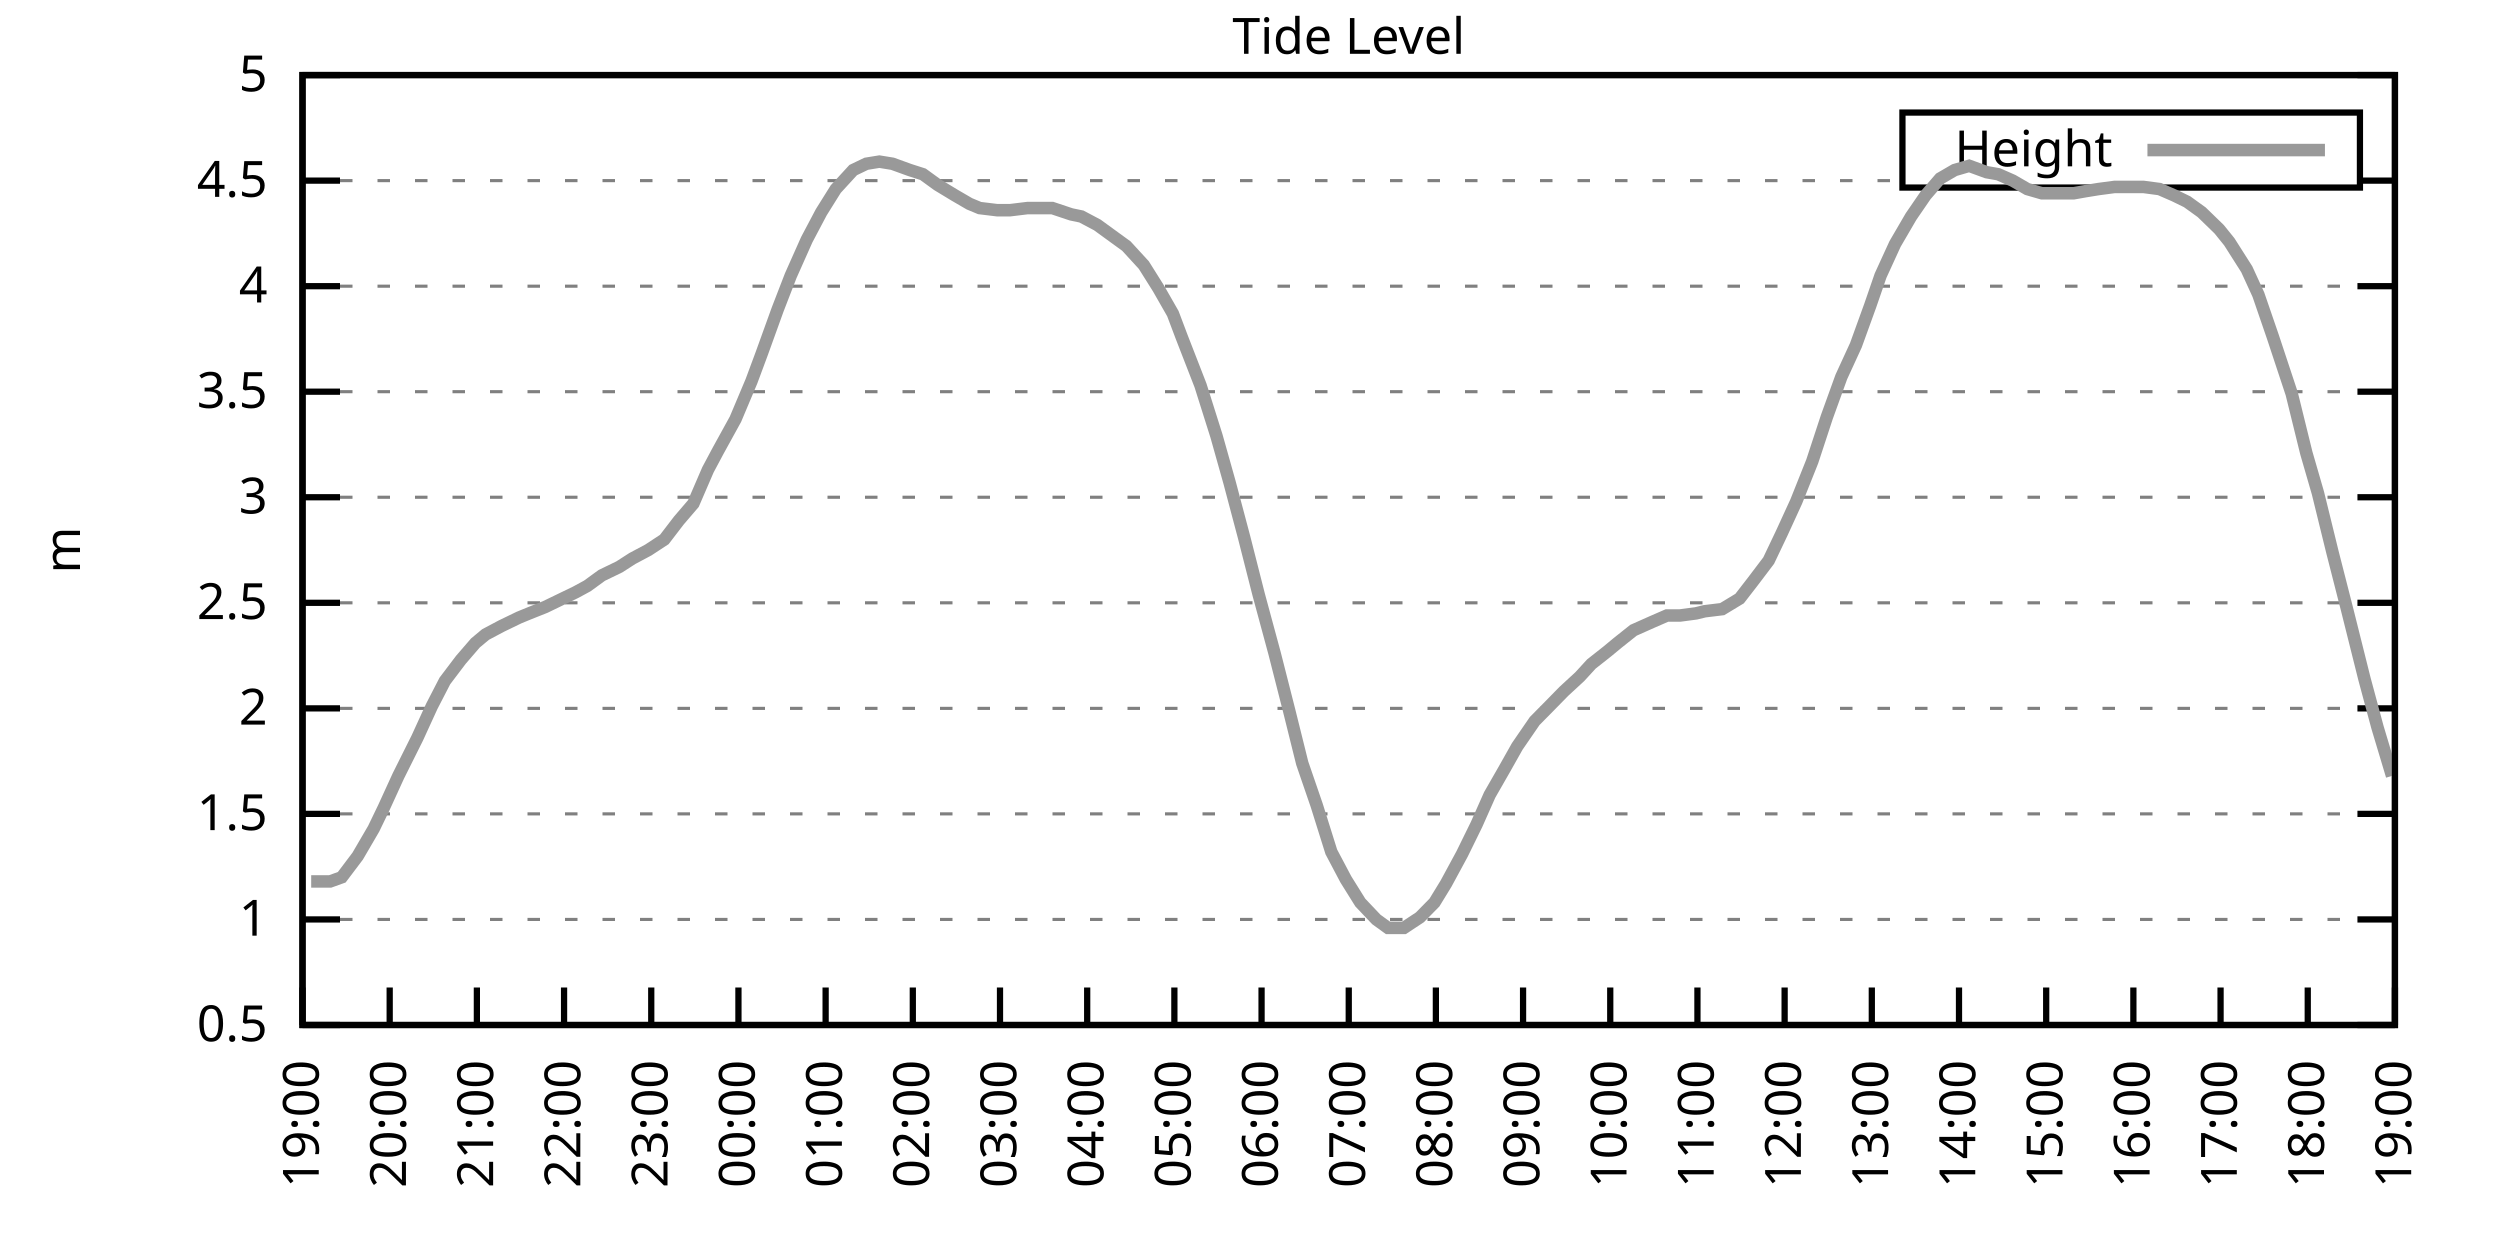
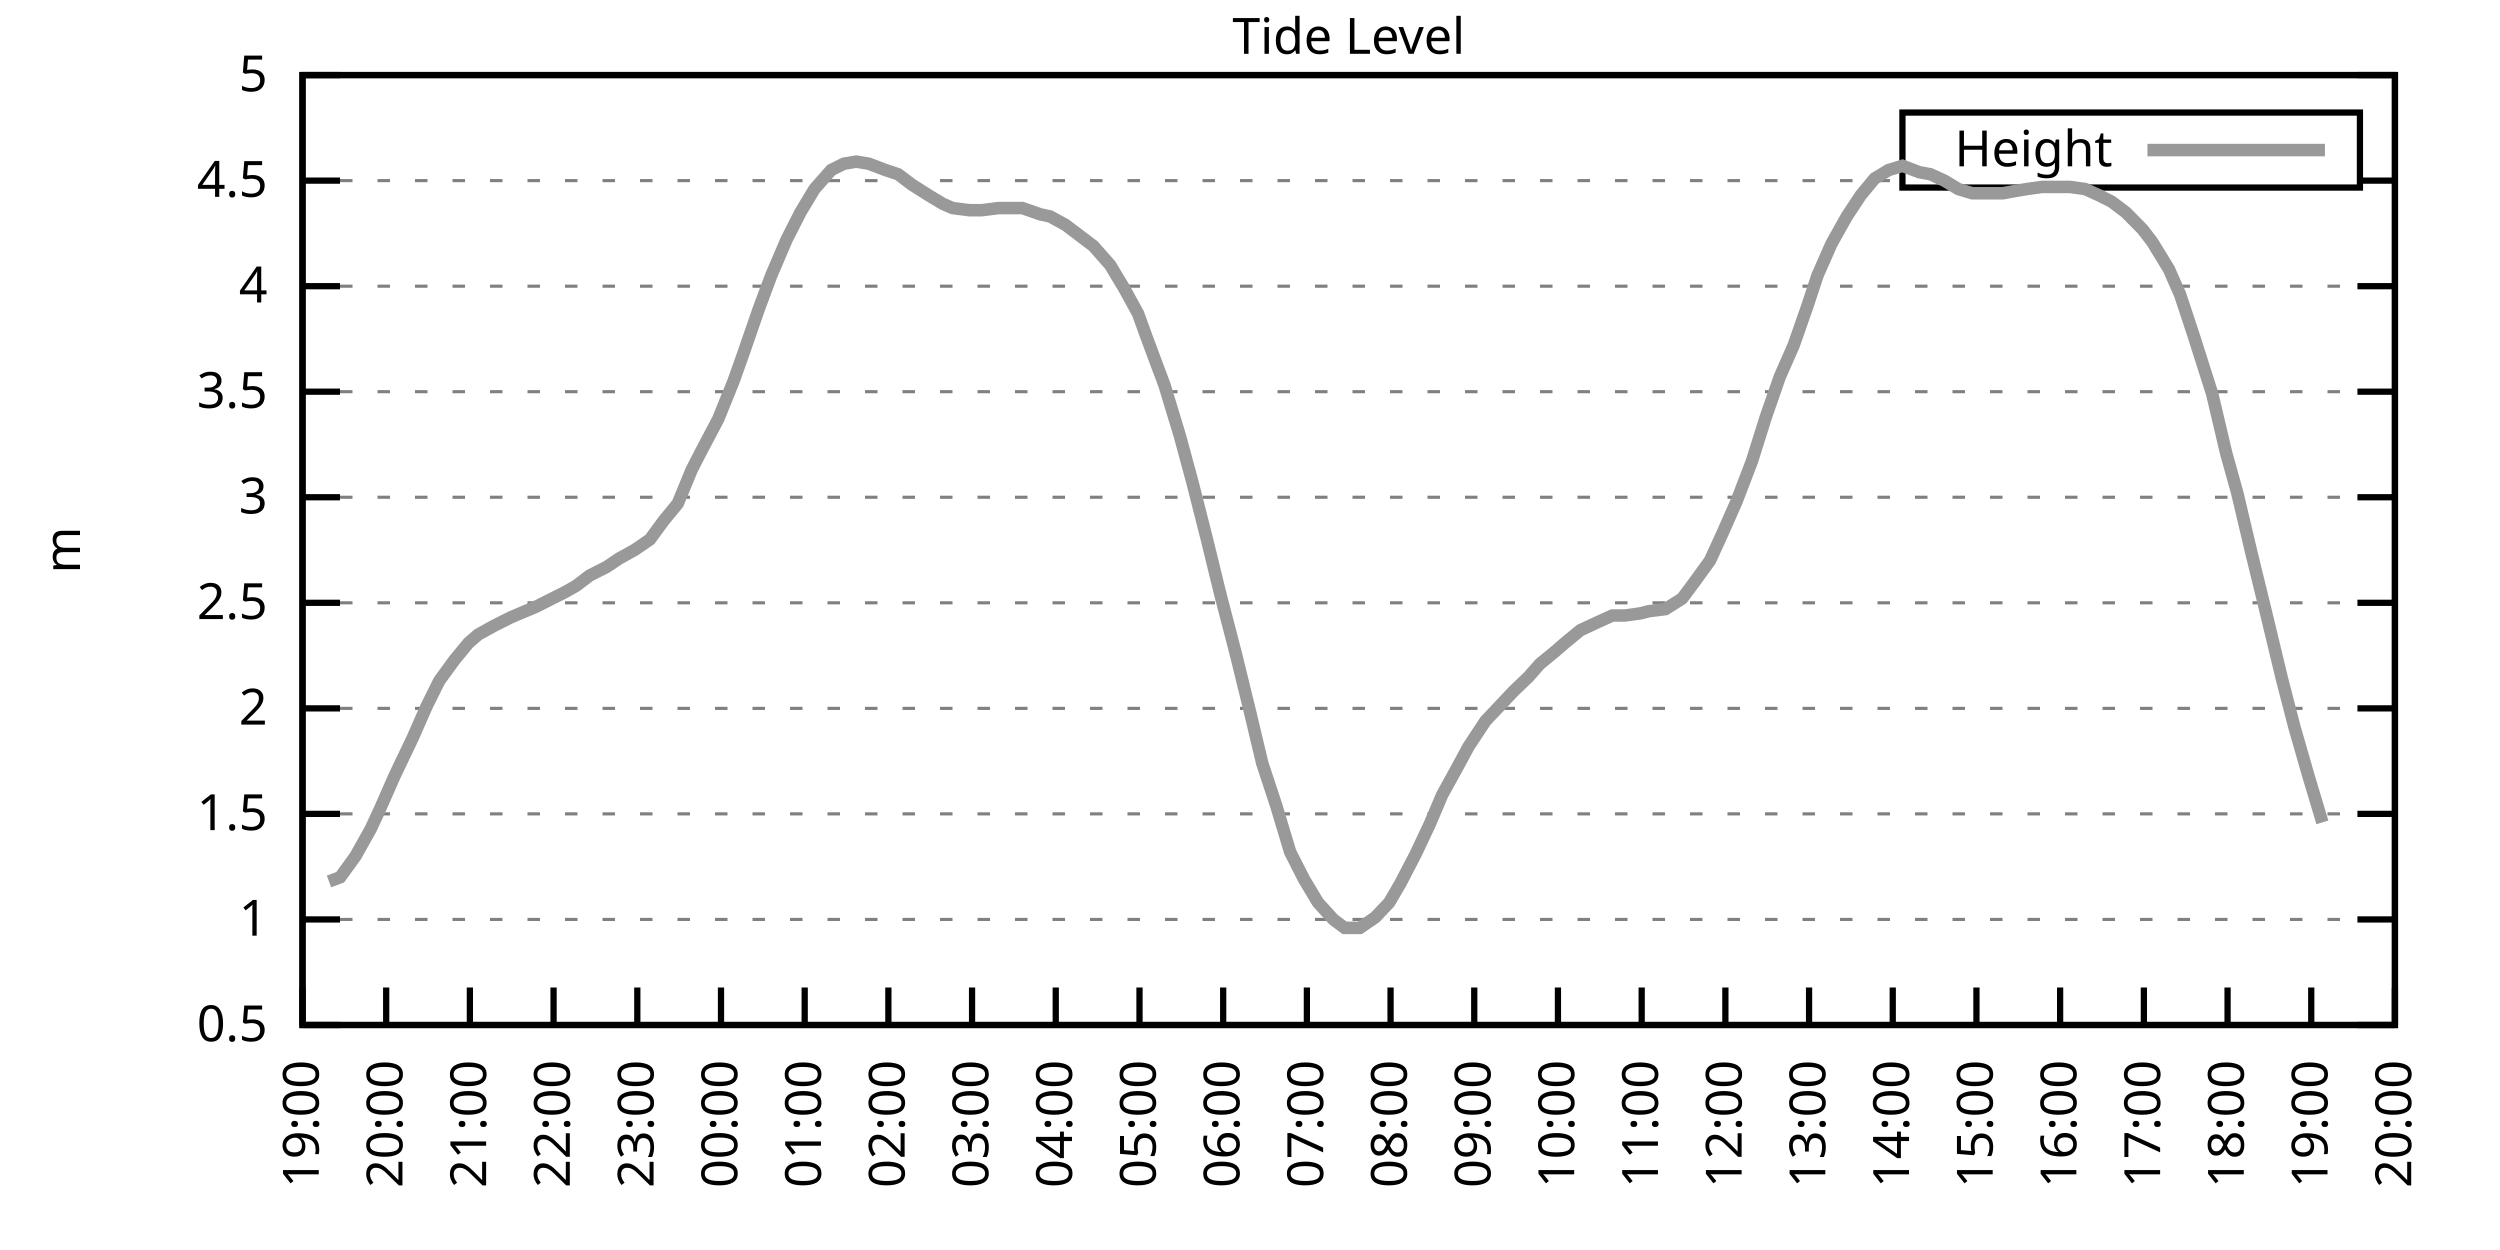
<svg xmlns="http://www.w3.org/2000/svg" xmlns:xlink="http://www.w3.org/1999/xlink" width="400" height="200" viewBox="0 0 400 200">
  <g id="gnuplot_canvas">
    <rect x="0" y="0" width="400" height="200" fill="none" />
    <defs>
      <circle id="gpDot" r="0.5" stroke-width="0.5" stroke="currentColor" />
      <path id="gpPt0" stroke-width="0.333" stroke="currentColor" d="M-1,0 h2 M0,-1 v2" />
      <path id="gpPt1" stroke-width="0.333" stroke="currentColor" d="M-1,-1 L1,1 M1,-1 L-1,1" />
      <path id="gpPt2" stroke-width="0.333" stroke="currentColor" d="M-1,0 L1,0 M0,-1 L0,1 M-1,-1 L1,1 M-1,1 L1,-1" />
      <rect id="gpPt3" stroke-width="0.333" stroke="currentColor" x="-1" y="-1" width="2" height="2" />
      <rect id="gpPt4" stroke-width="0.333" stroke="currentColor" fill="currentColor" x="-1" y="-1" width="2" height="2" />
      <circle id="gpPt5" stroke-width="0.333" stroke="currentColor" cx="0" cy="0" r="1" />
      <use xlink:href="#gpPt5" id="gpPt6" fill="currentColor" stroke="none" />
      <path id="gpPt7" stroke-width="0.333" stroke="currentColor" d="M0,-1.33 L-1.33,0.67 L1.33,0.67 z" />
      <use xlink:href="#gpPt7" id="gpPt8" fill="currentColor" stroke="none" />
      <use xlink:href="#gpPt7" id="gpPt9" stroke="currentColor" transform="rotate(180)" />
      <use xlink:href="#gpPt9" id="gpPt10" fill="currentColor" stroke="none" />
      <use xlink:href="#gpPt3" id="gpPt11" stroke="currentColor" transform="rotate(45)" />
      <use xlink:href="#gpPt11" id="gpPt12" fill="currentColor" stroke="none" />
      <path id="gpPt13" stroke-width="0.333" stroke="currentColor" d="M0,1.330 L1.265,0.411 L0.782,-1.067 L-0.782,-1.076 L-1.265,0.411 z" />
      <use xlink:href="#gpPt13" id="gpPt14" fill="currentColor" stroke="none" />
      <filter id="textbox" filterUnits="objectBoundingBox" x="0" y="0" height="1" width="1">
        <feFlood flood-color="white" flood-opacity="1" result="bgnd" />
        <feComposite in="SourceGraphic" in2="bgnd" operator="atop" />
      </filter>
      <filter id="greybox" filterUnits="objectBoundingBox" x="0" y="0" height="1" width="1">
        <feFlood flood-color="lightgrey" flood-opacity="1" result="grey" />
        <feComposite in="SourceGraphic" in2="grey" operator="atop" />
      </filter>
    </defs>
    <g fill="none" color="white" stroke="currentColor" stroke-width="1.00" stroke-linecap="butt" stroke-linejoin="miter">
</g>
    <g fill="none" color="black" stroke="currentColor" stroke-width="1.00" stroke-linecap="butt" stroke-linejoin="miter">
      <g stroke="none" shape-rendering="crispEdges">
        <polygon fill="rgb(255, 255, 255)" points="48.40,164.00 383.18,164.00 383.18,12.02 48.40,12.02 " />
      </g>
    </g>
    <g fill="none" color="black" stroke="currentColor" stroke-width="1.00" stroke-linecap="butt" stroke-linejoin="miter">
</g>
    <g fill="none" color="black" stroke="black" stroke-width="0.50" stroke-linecap="butt" stroke-linejoin="miter">
</g>
    <g fill="none" color="gray" stroke="currentColor" stroke-width="0.50" stroke-linecap="butt" stroke-linejoin="miter">
      <path stroke="gray" stroke-dasharray="2,4" class="gridline" d="M48.40,164.00 L383.19,164.00  " />
    </g>
    <g fill="none" color="gray" stroke="gray" stroke-width="1.00" stroke-linecap="butt" stroke-linejoin="miter">
</g>
    <g fill="none" color="black" stroke="currentColor" stroke-width="1.00" stroke-linecap="butt" stroke-linejoin="miter">
      <path stroke="black" d="M48.40,164.00 L54.40,164.00 M383.19,164.00 L377.19,164.00  " />
      <g transform="translate(42.80,166.60)" stroke="none" fill="black" font-family="Sans" font-size="8.00" text-anchor="end">
        <text>
          <tspan font-family="Sans"> 0.5</tspan>
        </text>
      </g>
    </g>
    <g fill="none" color="black" stroke="currentColor" stroke-width="1.00" stroke-linecap="butt" stroke-linejoin="miter">
</g>
    <g fill="none" color="black" stroke="black" stroke-width="0.50" stroke-linecap="butt" stroke-linejoin="miter">
</g>
    <g fill="none" color="gray" stroke="currentColor" stroke-width="0.50" stroke-linecap="butt" stroke-linejoin="miter">
      <path stroke="gray" stroke-dasharray="2,4" class="gridline" d="M48.40,147.11 L383.19,147.11  " />
    </g>
    <g fill="none" color="gray" stroke="gray" stroke-width="1.00" stroke-linecap="butt" stroke-linejoin="miter">
</g>
    <g fill="none" color="black" stroke="currentColor" stroke-width="1.00" stroke-linecap="butt" stroke-linejoin="miter">
      <path stroke="black" d="M48.40,147.11 L54.40,147.11 M383.19,147.11 L377.19,147.11  " />
      <g transform="translate(42.80,149.71)" stroke="none" fill="black" font-family="Sans" font-size="8.00" text-anchor="end">
        <text>
          <tspan font-family="Sans"> 1</tspan>
        </text>
      </g>
    </g>
    <g fill="none" color="black" stroke="currentColor" stroke-width="1.00" stroke-linecap="butt" stroke-linejoin="miter">
</g>
    <g fill="none" color="black" stroke="black" stroke-width="0.50" stroke-linecap="butt" stroke-linejoin="miter">
</g>
    <g fill="none" color="gray" stroke="currentColor" stroke-width="0.50" stroke-linecap="butt" stroke-linejoin="miter">
      <path stroke="gray" stroke-dasharray="2,4" class="gridline" d="M48.40,130.22 L383.19,130.22  " />
    </g>
    <g fill="none" color="gray" stroke="gray" stroke-width="1.00" stroke-linecap="butt" stroke-linejoin="miter">
</g>
    <g fill="none" color="black" stroke="currentColor" stroke-width="1.00" stroke-linecap="butt" stroke-linejoin="miter">
      <path stroke="black" d="M48.40,130.22 L54.40,130.22 M383.19,130.22 L377.19,130.22  " />
      <g transform="translate(42.80,132.82)" stroke="none" fill="black" font-family="Sans" font-size="8.00" text-anchor="end">
        <text>
          <tspan font-family="Sans"> 1.5</tspan>
        </text>
      </g>
    </g>
    <g fill="none" color="black" stroke="currentColor" stroke-width="1.00" stroke-linecap="butt" stroke-linejoin="miter">
</g>
    <g fill="none" color="black" stroke="black" stroke-width="0.50" stroke-linecap="butt" stroke-linejoin="miter">
</g>
    <g fill="none" color="gray" stroke="currentColor" stroke-width="0.50" stroke-linecap="butt" stroke-linejoin="miter">
      <path stroke="gray" stroke-dasharray="2,4" class="gridline" d="M48.40,113.34 L383.19,113.34  " />
    </g>
    <g fill="none" color="gray" stroke="gray" stroke-width="1.00" stroke-linecap="butt" stroke-linejoin="miter">
</g>
    <g fill="none" color="black" stroke="currentColor" stroke-width="1.00" stroke-linecap="butt" stroke-linejoin="miter">
      <path stroke="black" d="M48.40,113.34 L54.40,113.34 M383.19,113.34 L377.19,113.34  " />
      <g transform="translate(42.80,115.94)" stroke="none" fill="black" font-family="Sans" font-size="8.00" text-anchor="end">
        <text>
          <tspan font-family="Sans"> 2</tspan>
        </text>
      </g>
    </g>
    <g fill="none" color="black" stroke="currentColor" stroke-width="1.00" stroke-linecap="butt" stroke-linejoin="miter">
</g>
    <g fill="none" color="black" stroke="black" stroke-width="0.50" stroke-linecap="butt" stroke-linejoin="miter">
</g>
    <g fill="none" color="gray" stroke="currentColor" stroke-width="0.50" stroke-linecap="butt" stroke-linejoin="miter">
      <path stroke="gray" stroke-dasharray="2,4" class="gridline" d="M48.40,96.45 L383.19,96.45  " />
    </g>
    <g fill="none" color="gray" stroke="gray" stroke-width="1.00" stroke-linecap="butt" stroke-linejoin="miter">
</g>
    <g fill="none" color="black" stroke="currentColor" stroke-width="1.00" stroke-linecap="butt" stroke-linejoin="miter">
      <path stroke="black" d="M48.40,96.45 L54.40,96.45 M383.19,96.45 L377.19,96.45  " />
      <g transform="translate(42.80,99.05)" stroke="none" fill="black" font-family="Sans" font-size="8.00" text-anchor="end">
        <text>
          <tspan font-family="Sans"> 2.5</tspan>
        </text>
      </g>
    </g>
    <g fill="none" color="black" stroke="currentColor" stroke-width="1.00" stroke-linecap="butt" stroke-linejoin="miter">
</g>
    <g fill="none" color="black" stroke="black" stroke-width="0.50" stroke-linecap="butt" stroke-linejoin="miter">
</g>
    <g fill="none" color="gray" stroke="currentColor" stroke-width="0.50" stroke-linecap="butt" stroke-linejoin="miter">
      <path stroke="gray" stroke-dasharray="2,4" class="gridline" d="M48.40,79.56 L383.19,79.56  " />
    </g>
    <g fill="none" color="gray" stroke="gray" stroke-width="1.00" stroke-linecap="butt" stroke-linejoin="miter">
</g>
    <g fill="none" color="black" stroke="currentColor" stroke-width="1.00" stroke-linecap="butt" stroke-linejoin="miter">
      <path stroke="black" d="M48.40,79.56 L54.40,79.56 M383.19,79.56 L377.19,79.56  " />
      <g transform="translate(42.80,82.16)" stroke="none" fill="black" font-family="Sans" font-size="8.00" text-anchor="end">
        <text>
          <tspan font-family="Sans"> 3</tspan>
        </text>
      </g>
    </g>
    <g fill="none" color="black" stroke="currentColor" stroke-width="1.00" stroke-linecap="butt" stroke-linejoin="miter">
</g>
    <g fill="none" color="black" stroke="black" stroke-width="0.50" stroke-linecap="butt" stroke-linejoin="miter">
</g>
    <g fill="none" color="gray" stroke="currentColor" stroke-width="0.50" stroke-linecap="butt" stroke-linejoin="miter">
      <path stroke="gray" stroke-dasharray="2,4" class="gridline" d="M48.40,62.67 L383.19,62.67  " />
    </g>
    <g fill="none" color="gray" stroke="gray" stroke-width="1.00" stroke-linecap="butt" stroke-linejoin="miter">
</g>
    <g fill="none" color="black" stroke="currentColor" stroke-width="1.00" stroke-linecap="butt" stroke-linejoin="miter">
      <path stroke="black" d="M48.40,62.67 L54.40,62.67 M383.19,62.67 L377.19,62.67  " />
      <g transform="translate(42.80,65.27)" stroke="none" fill="black" font-family="Sans" font-size="8.00" text-anchor="end">
        <text>
          <tspan font-family="Sans"> 3.5</tspan>
        </text>
      </g>
    </g>
    <g fill="none" color="black" stroke="currentColor" stroke-width="1.00" stroke-linecap="butt" stroke-linejoin="miter">
</g>
    <g fill="none" color="black" stroke="black" stroke-width="0.50" stroke-linecap="butt" stroke-linejoin="miter">
</g>
    <g fill="none" color="gray" stroke="currentColor" stroke-width="0.50" stroke-linecap="butt" stroke-linejoin="miter">
      <path stroke="gray" stroke-dasharray="2,4" class="gridline" d="M48.40,45.79 L383.19,45.79  " />
    </g>
    <g fill="none" color="gray" stroke="gray" stroke-width="1.00" stroke-linecap="butt" stroke-linejoin="miter">
</g>
    <g fill="none" color="black" stroke="currentColor" stroke-width="1.00" stroke-linecap="butt" stroke-linejoin="miter">
      <path stroke="black" d="M48.40,45.79 L54.40,45.79 M383.19,45.79 L377.19,45.79  " />
      <g transform="translate(42.80,48.39)" stroke="none" fill="black" font-family="Sans" font-size="8.00" text-anchor="end">
        <text>
          <tspan font-family="Sans"> 4</tspan>
        </text>
      </g>
    </g>
    <g fill="none" color="black" stroke="currentColor" stroke-width="1.00" stroke-linecap="butt" stroke-linejoin="miter">
</g>
    <g fill="none" color="black" stroke="black" stroke-width="0.50" stroke-linecap="butt" stroke-linejoin="miter">
</g>
    <g fill="none" color="gray" stroke="currentColor" stroke-width="0.50" stroke-linecap="butt" stroke-linejoin="miter">
      <path stroke="gray" stroke-dasharray="2,4" class="gridline" d="M48.40,28.90 L304.39,28.90 M377.59,28.90 L383.19,28.90  " />
    </g>
    <g fill="none" color="gray" stroke="gray" stroke-width="1.00" stroke-linecap="butt" stroke-linejoin="miter">
</g>
    <g fill="none" color="black" stroke="currentColor" stroke-width="1.00" stroke-linecap="butt" stroke-linejoin="miter">
      <path stroke="black" d="M48.40,28.90 L54.40,28.90 M383.19,28.90 L377.19,28.90  " />
      <g transform="translate(42.80,31.50)" stroke="none" fill="black" font-family="Sans" font-size="8.00" text-anchor="end">
        <text>
          <tspan font-family="Sans"> 4.5</tspan>
        </text>
      </g>
    </g>
    <g fill="none" color="black" stroke="currentColor" stroke-width="1.00" stroke-linecap="butt" stroke-linejoin="miter">
</g>
    <g fill="none" color="black" stroke="black" stroke-width="0.50" stroke-linecap="butt" stroke-linejoin="miter">
</g>
    <g fill="none" color="gray" stroke="currentColor" stroke-width="0.50" stroke-linecap="butt" stroke-linejoin="miter">
      <path stroke="gray" stroke-dasharray="2,4" class="gridline" d="M48.40,12.01 L383.19,12.01  " />
    </g>
    <g fill="none" color="gray" stroke="gray" stroke-width="1.00" stroke-linecap="butt" stroke-linejoin="miter">
</g>
    <g fill="none" color="black" stroke="currentColor" stroke-width="1.00" stroke-linecap="butt" stroke-linejoin="miter">
      <path stroke="black" d="M48.40,12.01 L54.40,12.01 M383.19,12.01 L377.19,12.01  " />
      <g transform="translate(42.80,14.61)" stroke="none" fill="black" font-family="Sans" font-size="8.00" text-anchor="end">
        <text>
          <tspan font-family="Sans"> 5</tspan>
        </text>
      </g>
    </g>
    <g fill="none" color="black" stroke="currentColor" stroke-width="1.00" stroke-linecap="butt" stroke-linejoin="miter">
      <path stroke="black" d="M48.40,164.00 L48.40,158.00  " />
      <g transform="translate(51.00,169.60) rotate(270.00)" stroke="none" fill="black" font-family="Sans" font-size="8.00" text-anchor="end">
        <text>
          <tspan font-family="Sans">19:00</tspan>
        </text>
      </g>
    </g>
    <g fill="none" color="black" stroke="currentColor" stroke-width="1.00" stroke-linecap="butt" stroke-linejoin="miter">
-       <path stroke="black" d="M62.35,164.00 L62.35,158.00  " />
-       <g transform="translate(64.95,169.60) rotate(270.00)" stroke="none" fill="black" font-family="Sans" font-size="8.00" text-anchor="end">
+       <path stroke="black" d="M61.79,164.00 L61.79,158.00  " />
+       <g transform="translate(64.39,169.60) rotate(270.00)" stroke="none" fill="black" font-family="Sans" font-size="8.00" text-anchor="end">
        <text>
          <tspan font-family="Sans">20:00</tspan>
        </text>
      </g>
    </g>
    <g fill="none" color="black" stroke="currentColor" stroke-width="1.00" stroke-linecap="butt" stroke-linejoin="miter">
-       <path stroke="black" d="M76.30,164.00 L76.30,158.00  " />
-       <g transform="translate(78.90,169.60) rotate(270.00)" stroke="none" fill="black" font-family="Sans" font-size="8.00" text-anchor="end">
+       <path stroke="black" d="M75.18,164.00 L75.18,158.00  " />
+       <g transform="translate(77.78,169.60) rotate(270.00)" stroke="none" fill="black" font-family="Sans" font-size="8.00" text-anchor="end">
        <text>
          <tspan font-family="Sans">21:00</tspan>
        </text>
      </g>
    </g>
    <g fill="none" color="black" stroke="currentColor" stroke-width="1.00" stroke-linecap="butt" stroke-linejoin="miter">
-       <path stroke="black" d="M90.25,164.00 L90.25,158.00  " />
-       <g transform="translate(92.85,169.60) rotate(270.00)" stroke="none" fill="black" font-family="Sans" font-size="8.00" text-anchor="end">
+       <path stroke="black" d="M88.57,164.00 L88.57,158.00  " />
+       <g transform="translate(91.17,169.60) rotate(270.00)" stroke="none" fill="black" font-family="Sans" font-size="8.00" text-anchor="end">
        <text>
          <tspan font-family="Sans">22:00</tspan>
        </text>
      </g>
    </g>
    <g fill="none" color="black" stroke="currentColor" stroke-width="1.00" stroke-linecap="butt" stroke-linejoin="miter">
-       <path stroke="black" d="M104.20,164.00 L104.20,158.00  " />
-       <g transform="translate(106.80,169.60) rotate(270.00)" stroke="none" fill="black" font-family="Sans" font-size="8.00" text-anchor="end">
+       <path stroke="black" d="M101.97,164.00 L101.97,158.00  " />
+       <g transform="translate(104.57,169.60) rotate(270.00)" stroke="none" fill="black" font-family="Sans" font-size="8.00" text-anchor="end">
        <text>
          <tspan font-family="Sans">23:00</tspan>
        </text>
      </g>
    </g>
    <g fill="none" color="black" stroke="currentColor" stroke-width="1.00" stroke-linecap="butt" stroke-linejoin="miter">
-       <path stroke="black" d="M118.15,164.00 L118.15,158.00  " />
-       <g transform="translate(120.75,169.60) rotate(270.00)" stroke="none" fill="black" font-family="Sans" font-size="8.00" text-anchor="end">
+       <path stroke="black" d="M115.36,164.00 L115.36,158.00  " />
+       <g transform="translate(117.96,169.60) rotate(270.00)" stroke="none" fill="black" font-family="Sans" font-size="8.00" text-anchor="end">
        <text>
          <tspan font-family="Sans">00:00</tspan>
        </text>
      </g>
    </g>
    <g fill="none" color="black" stroke="currentColor" stroke-width="1.00" stroke-linecap="butt" stroke-linejoin="miter">
-       <path stroke="black" d="M132.10,164.00 L132.10,158.00  " />
-       <g transform="translate(134.70,169.60) rotate(270.00)" stroke="none" fill="black" font-family="Sans" font-size="8.00" text-anchor="end">
+       <path stroke="black" d="M128.75,164.00 L128.75,158.00  " />
+       <g transform="translate(131.35,169.60) rotate(270.00)" stroke="none" fill="black" font-family="Sans" font-size="8.00" text-anchor="end">
        <text>
          <tspan font-family="Sans">01:00</tspan>
        </text>
      </g>
    </g>
    <g fill="none" color="black" stroke="currentColor" stroke-width="1.00" stroke-linecap="butt" stroke-linejoin="miter">
-       <path stroke="black" d="M146.05,164.00 L146.05,158.00  " />
-       <g transform="translate(148.65,169.60) rotate(270.00)" stroke="none" fill="black" font-family="Sans" font-size="8.00" text-anchor="end">
+       <path stroke="black" d="M142.14,164.00 L142.14,158.00  " />
+       <g transform="translate(144.74,169.60) rotate(270.00)" stroke="none" fill="black" font-family="Sans" font-size="8.00" text-anchor="end">
        <text>
          <tspan font-family="Sans">02:00</tspan>
        </text>
      </g>
    </g>
    <g fill="none" color="black" stroke="currentColor" stroke-width="1.00" stroke-linecap="butt" stroke-linejoin="miter">
-       <path stroke="black" d="M160.00,164.00 L160.00,158.00  " />
-       <g transform="translate(162.60,169.60) rotate(270.00)" stroke="none" fill="black" font-family="Sans" font-size="8.00" text-anchor="end">
+       <path stroke="black" d="M155.53,164.00 L155.53,158.00  " />
+       <g transform="translate(158.13,169.60) rotate(270.00)" stroke="none" fill="black" font-family="Sans" font-size="8.00" text-anchor="end">
        <text>
          <tspan font-family="Sans">03:00</tspan>
        </text>
      </g>
    </g>
    <g fill="none" color="black" stroke="currentColor" stroke-width="1.00" stroke-linecap="butt" stroke-linejoin="miter">
-       <path stroke="black" d="M173.95,164.00 L173.95,158.00  " />
-       <g transform="translate(176.55,169.60) rotate(270.00)" stroke="none" fill="black" font-family="Sans" font-size="8.00" text-anchor="end">
+       <path stroke="black" d="M168.92,164.00 L168.92,158.00  " />
+       <g transform="translate(171.52,169.60) rotate(270.00)" stroke="none" fill="black" font-family="Sans" font-size="8.00" text-anchor="end">
        <text>
          <tspan font-family="Sans">04:00</tspan>
        </text>
      </g>
    </g>
    <g fill="none" color="black" stroke="currentColor" stroke-width="1.00" stroke-linecap="butt" stroke-linejoin="miter">
-       <path stroke="black" d="M187.90,164.00 L187.90,158.00  " />
-       <g transform="translate(190.50,169.60) rotate(270.00)" stroke="none" fill="black" font-family="Sans" font-size="8.00" text-anchor="end">
+       <path stroke="black" d="M182.32,164.00 L182.32,158.00  " />
+       <g transform="translate(184.92,169.60) rotate(270.00)" stroke="none" fill="black" font-family="Sans" font-size="8.00" text-anchor="end">
        <text>
          <tspan font-family="Sans">05:00</tspan>
        </text>
      </g>
    </g>
    <g fill="none" color="black" stroke="currentColor" stroke-width="1.00" stroke-linecap="butt" stroke-linejoin="miter">
-       <path stroke="black" d="M201.85,164.00 L201.85,158.00  " />
-       <g transform="translate(204.45,169.60) rotate(270.00)" stroke="none" fill="black" font-family="Sans" font-size="8.00" text-anchor="end">
+       <path stroke="black" d="M195.71,164.00 L195.71,158.00  " />
+       <g transform="translate(198.31,169.60) rotate(270.00)" stroke="none" fill="black" font-family="Sans" font-size="8.00" text-anchor="end">
        <text>
          <tspan font-family="Sans">06:00</tspan>
        </text>
      </g>
    </g>
    <g fill="none" color="black" stroke="currentColor" stroke-width="1.00" stroke-linecap="butt" stroke-linejoin="miter">
-       <path stroke="black" d="M215.80,164.00 L215.80,158.00  " />
-       <g transform="translate(218.40,169.60) rotate(270.00)" stroke="none" fill="black" font-family="Sans" font-size="8.00" text-anchor="end">
+       <path stroke="black" d="M209.10,164.00 L209.10,158.00  " />
+       <g transform="translate(211.70,169.60) rotate(270.00)" stroke="none" fill="black" font-family="Sans" font-size="8.00" text-anchor="end">
        <text>
          <tspan font-family="Sans">07:00</tspan>
        </text>
      </g>
    </g>
    <g fill="none" color="black" stroke="currentColor" stroke-width="1.00" stroke-linecap="butt" stroke-linejoin="miter">
-       <path stroke="black" d="M229.74,164.00 L229.74,158.00  " />
-       <g transform="translate(232.34,169.60) rotate(270.00)" stroke="none" fill="black" font-family="Sans" font-size="8.00" text-anchor="end">
+       <path stroke="black" d="M222.49,164.00 L222.49,158.00  " />
+       <g transform="translate(225.09,169.60) rotate(270.00)" stroke="none" fill="black" font-family="Sans" font-size="8.00" text-anchor="end">
        <text>
          <tspan font-family="Sans">08:00</tspan>
        </text>
      </g>
    </g>
    <g fill="none" color="black" stroke="currentColor" stroke-width="1.00" stroke-linecap="butt" stroke-linejoin="miter">
-       <path stroke="black" d="M243.69,164.00 L243.69,158.00  " />
-       <g transform="translate(246.29,169.60) rotate(270.00)" stroke="none" fill="black" font-family="Sans" font-size="8.00" text-anchor="end">
+       <path stroke="black" d="M235.88,164.00 L235.88,158.00  " />
+       <g transform="translate(238.48,169.60) rotate(270.00)" stroke="none" fill="black" font-family="Sans" font-size="8.00" text-anchor="end">
        <text>
          <tspan font-family="Sans">09:00</tspan>
        </text>
      </g>
    </g>
    <g fill="none" color="black" stroke="currentColor" stroke-width="1.00" stroke-linecap="butt" stroke-linejoin="miter">
-       <path stroke="black" d="M257.64,164.00 L257.64,158.00  " />
-       <g transform="translate(260.24,169.60) rotate(270.00)" stroke="none" fill="black" font-family="Sans" font-size="8.00" text-anchor="end">
+       <path stroke="black" d="M249.27,164.00 L249.27,158.00  " />
+       <g transform="translate(251.87,169.60) rotate(270.00)" stroke="none" fill="black" font-family="Sans" font-size="8.00" text-anchor="end">
        <text>
          <tspan font-family="Sans">10:00</tspan>
        </text>
      </g>
    </g>
    <g fill="none" color="black" stroke="currentColor" stroke-width="1.00" stroke-linecap="butt" stroke-linejoin="miter">
-       <path stroke="black" d="M271.59,164.00 L271.59,158.00  " />
-       <g transform="translate(274.19,169.60) rotate(270.00)" stroke="none" fill="black" font-family="Sans" font-size="8.00" text-anchor="end">
+       <path stroke="black" d="M262.67,164.00 L262.67,158.00  " />
+       <g transform="translate(265.27,169.60) rotate(270.00)" stroke="none" fill="black" font-family="Sans" font-size="8.00" text-anchor="end">
        <text>
          <tspan font-family="Sans">11:00</tspan>
        </text>
      </g>
    </g>
    <g fill="none" color="black" stroke="currentColor" stroke-width="1.00" stroke-linecap="butt" stroke-linejoin="miter">
-       <path stroke="black" d="M285.54,164.00 L285.54,158.00  " />
-       <g transform="translate(288.14,169.60) rotate(270.00)" stroke="none" fill="black" font-family="Sans" font-size="8.00" text-anchor="end">
+       <path stroke="black" d="M276.06,164.00 L276.06,158.00  " />
+       <g transform="translate(278.66,169.60) rotate(270.00)" stroke="none" fill="black" font-family="Sans" font-size="8.00" text-anchor="end">
        <text>
          <tspan font-family="Sans">12:00</tspan>
        </text>
      </g>
    </g>
    <g fill="none" color="black" stroke="currentColor" stroke-width="1.00" stroke-linecap="butt" stroke-linejoin="miter">
-       <path stroke="black" d="M299.49,164.00 L299.49,158.00  " />
-       <g transform="translate(302.09,169.60) rotate(270.00)" stroke="none" fill="black" font-family="Sans" font-size="8.00" text-anchor="end">
+       <path stroke="black" d="M289.45,164.00 L289.45,158.00  " />
+       <g transform="translate(292.05,169.60) rotate(270.00)" stroke="none" fill="black" font-family="Sans" font-size="8.00" text-anchor="end">
        <text>
          <tspan font-family="Sans">13:00</tspan>
        </text>
      </g>
    </g>
    <g fill="none" color="black" stroke="currentColor" stroke-width="1.00" stroke-linecap="butt" stroke-linejoin="miter">
-       <path stroke="black" d="M313.44,164.00 L313.44,158.00  " />
-       <g transform="translate(316.04,169.60) rotate(270.00)" stroke="none" fill="black" font-family="Sans" font-size="8.00" text-anchor="end">
+       <path stroke="black" d="M302.84,164.00 L302.84,158.00  " />
+       <g transform="translate(305.44,169.60) rotate(270.00)" stroke="none" fill="black" font-family="Sans" font-size="8.00" text-anchor="end">
        <text>
          <tspan font-family="Sans">14:00</tspan>
        </text>
      </g>
    </g>
    <g fill="none" color="black" stroke="currentColor" stroke-width="1.00" stroke-linecap="butt" stroke-linejoin="miter">
-       <path stroke="black" d="M327.39,164.00 L327.39,158.00  " />
-       <g transform="translate(329.99,169.60) rotate(270.00)" stroke="none" fill="black" font-family="Sans" font-size="8.00" text-anchor="end">
+       <path stroke="black" d="M316.23,164.00 L316.23,158.00  " />
+       <g transform="translate(318.83,169.60) rotate(270.00)" stroke="none" fill="black" font-family="Sans" font-size="8.00" text-anchor="end">
        <text>
          <tspan font-family="Sans">15:00</tspan>
        </text>
      </g>
    </g>
    <g fill="none" color="black" stroke="currentColor" stroke-width="1.00" stroke-linecap="butt" stroke-linejoin="miter">
-       <path stroke="black" d="M341.34,164.00 L341.34,158.00  " />
-       <g transform="translate(343.94,169.60) rotate(270.00)" stroke="none" fill="black" font-family="Sans" font-size="8.00" text-anchor="end">
+       <path stroke="black" d="M329.62,164.00 L329.62,158.00  " />
+       <g transform="translate(332.22,169.60) rotate(270.00)" stroke="none" fill="black" font-family="Sans" font-size="8.00" text-anchor="end">
        <text>
          <tspan font-family="Sans">16:00</tspan>
        </text>
      </g>
    </g>
    <g fill="none" color="black" stroke="currentColor" stroke-width="1.00" stroke-linecap="butt" stroke-linejoin="miter">
-       <path stroke="black" d="M355.29,164.00 L355.29,158.00  " />
-       <g transform="translate(357.89,169.60) rotate(270.00)" stroke="none" fill="black" font-family="Sans" font-size="8.00" text-anchor="end">
+       <path stroke="black" d="M343.02,164.00 L343.02,158.00  " />
+       <g transform="translate(345.62,169.60) rotate(270.00)" stroke="none" fill="black" font-family="Sans" font-size="8.00" text-anchor="end">
        <text>
          <tspan font-family="Sans">17:00</tspan>
        </text>
      </g>
    </g>
    <g fill="none" color="black" stroke="currentColor" stroke-width="1.00" stroke-linecap="butt" stroke-linejoin="miter">
-       <path stroke="black" d="M369.24,164.00 L369.24,158.00  " />
-       <g transform="translate(371.84,169.60) rotate(270.00)" stroke="none" fill="black" font-family="Sans" font-size="8.00" text-anchor="end">
+       <path stroke="black" d="M356.41,164.00 L356.41,158.00  " />
+       <g transform="translate(359.01,169.60) rotate(270.00)" stroke="none" fill="black" font-family="Sans" font-size="8.00" text-anchor="end">
        <text>
          <tspan font-family="Sans">18:00</tspan>
+         </text>
+       </g>
+     </g>
+     <g fill="none" color="black" stroke="currentColor" stroke-width="1.00" stroke-linecap="butt" stroke-linejoin="miter">
+       <path stroke="black" d="M369.80,164.00 L369.80,158.00  " />
+       <g transform="translate(372.40,169.60) rotate(270.00)" stroke="none" fill="black" font-family="Sans" font-size="8.00" text-anchor="end">
+         <text>
+           <tspan font-family="Sans">19:00</tspan>
        </text>
      </g>
    </g>
    <g fill="none" color="black" stroke="currentColor" stroke-width="1.00" stroke-linecap="butt" stroke-linejoin="miter">
      <path stroke="black" d="M383.19,164.00 L383.19,158.00  " />
      <g transform="translate(385.79,169.60) rotate(270.00)" stroke="none" fill="black" font-family="Sans" font-size="8.00" text-anchor="end">
        <text>
-           <tspan font-family="Sans">19:00</tspan>
+           <tspan font-family="Sans">20:00</tspan>
        </text>
      </g>
    </g>
    <g fill="none" color="black" stroke="currentColor" stroke-width="1.00" stroke-linecap="butt" stroke-linejoin="miter">
</g>
    <g fill="none" color="black" stroke="currentColor" stroke-width="1.00" stroke-linecap="butt" stroke-linejoin="miter">
      <path stroke="black" d="M48.40,12.01 L48.40,164.00 L383.19,164.00 L383.19,12.01 L48.40,12.01 Z  " />
    </g>
    <g fill="none" color="black" stroke="currentColor" stroke-width="1.00" stroke-linecap="butt" stroke-linejoin="miter">
</g>
    <g fill="none" color="black" stroke="currentColor" stroke-width="1.00" stroke-linecap="butt" stroke-linejoin="miter">
      <path stroke="black" d="M304.39,30.01 L304.39,18.01 L377.59,18.01 L377.59,30.01 L304.39,30.01 Z  " />
    </g>
    <g id="Tide_level_plot_1">
      <g fill="none" color="white" stroke="black" stroke-width="2.00" stroke-linecap="butt" stroke-linejoin="miter">
</g>
      <g fill="none" color="black" stroke="currentColor" stroke-width="2.00" stroke-linecap="butt" stroke-linejoin="miter">
        <g transform="translate(337.99,26.61)" stroke="none" fill="black" font-family="Sans" font-size="8.00" text-anchor="end">
          <text>
            <tspan font-family="Sans">Height</tspan>
          </text>
        </g>
      </g>
      <g fill="none" color="black" stroke="currentColor" stroke-width="2.00" stroke-linecap="butt" stroke-linejoin="miter">
-         <path stroke="rgb(153, 153, 153)" d="M343.59,24.01 L371.99,24.01 M49.79,141.03 L52.82,141.03 L54.68,140.36 L57.23,136.98 L59.79,132.59 L61.42,129.21   L63.74,124.14 L66.77,118.07 L69.09,113.00 L71.18,108.95 L73.74,105.57 L76.07,102.87 L77.69,101.52 L80.25,100.16   L83.04,98.81 L84.67,98.14 L87.23,97.12 L90.02,95.77 L92.11,94.76 L93.97,93.75 L96.29,92.06 L99.08,90.71   L101.18,89.36 L103.73,88.00 L106.29,86.32 L108.62,83.28 L110.94,80.57 L113.27,75.17 L114.89,72.13 L117.68,67.06   L120.24,60.98 L121.87,56.59 L124.43,49.50 L126.52,44.10 L129.08,38.35 L131.40,33.96 L133.72,30.25 L136.51,27.21   L138.61,26.20 L140.70,25.86 L142.79,26.20 L145.58,27.21 L147.67,27.88 L150.00,29.57 L152.79,31.26 L155.11,32.61   L156.74,33.29 L159.53,33.63 L161.62,33.63 L164.41,33.29 L166.27,33.29 L168.37,33.29 L171.39,34.30 L173.02,34.64   L175.57,35.99 L178.36,38.02 L180.22,39.37 L183.01,42.41 L185.34,46.12 L187.66,50.18 L189.06,53.89 L192.08,61.66   L194.64,69.77 L196.73,77.20 L199.06,85.98 L201.38,95.10 L203.94,104.56 L206.26,113.67 L208.36,122.12 L210.68,128.87   L213.01,136.30 L215.33,140.69 L217.65,144.41 L220.21,147.11 L222.07,148.46 L224.63,148.46 L227.19,146.77 L229.51,144.41   L231.37,141.37 L233.93,136.64 L236.25,131.91 L238.35,127.18 L240.67,123.13 L242.76,119.42 L245.55,115.36 L247.88,113.00   L250.20,110.63 L252.76,108.27 L254.62,106.24 L257.18,104.22 L258.81,102.87 L261.36,100.84 L264.39,99.49 L266.71,98.48   L268.80,98.48 L271.36,98.14 L272.76,97.80 L275.55,97.46 L278.34,95.77 L280.43,93.07 L282.99,89.69 L285.08,85.30   L287.40,80.24 L289.96,73.82 L292.29,66.73 L294.61,60.31 L296.94,55.24 L299.26,48.83 L300.89,44.10 L303.21,39.03   L305.77,34.64 L308.09,31.26 L310.42,28.56 L312.74,27.21 L315.07,26.53 L317.86,27.55 L319.72,27.88 L322.04,28.90   L324.37,30.25 L326.69,30.92 L329.02,30.92 L331.81,30.92 L333.67,30.59 L335.76,30.25 L338.32,29.91 L340.88,29.91   L342.97,29.91 L345.53,30.25 L347.85,31.26 L349.94,32.28 L352.27,33.96 L355.06,36.67 L356.69,38.69 L359.48,43.08   L361.34,47.14 L363.66,53.89 L366.68,63.01 L369.01,72.47 L370.87,78.89 L373.19,88.34 L375.52,97.46 L378.31,108.61   L380.40,116.38 L382.73,124.14  " />
+         <path stroke="rgb(153, 153, 153)" d="M343.59,24.01 L371.99,24.01 M52.64,141.03 L54.43,140.36 L56.88,136.98 L59.34,132.59 L60.90,129.21 L63.13,124.14   L66.03,118.07 L68.26,113.00 L70.27,108.95 L72.73,105.57 L74.96,102.87 L76.52,101.52 L78.98,100.16 L81.66,98.81   L83.22,98.14 L85.67,97.12 L88.35,95.77 L90.36,94.76 L92.15,93.75 L94.38,92.06 L97.06,90.71 L99.06,89.36   L101.52,88.00 L103.98,86.32 L106.21,83.28 L108.44,80.57 L110.67,75.17 L112.23,72.13 L114.91,67.06 L117.37,60.98   L118.93,56.59 L121.38,49.50 L123.39,44.10 L125.85,38.35 L128.08,33.96 L130.31,30.25 L132.99,27.21 L135.00,26.20   L137.01,25.86 L139.02,26.20 L141.69,27.21 L143.70,27.88 L145.94,29.57 L148.61,31.26 L150.85,32.61 L152.41,33.29   L155.09,33.63 L157.10,33.63 L159.77,33.29 L161.56,33.29 L163.57,33.29 L166.47,34.30 L168.03,34.64 L170.49,35.99   L173.17,38.02 L174.95,39.37 L177.63,42.41 L179.86,46.12 L182.09,50.18 L183.43,53.89 L186.33,61.66 L188.79,69.77   L190.80,77.20 L193.03,85.98 L195.26,95.10 L197.72,104.56 L199.95,113.67 L201.96,122.12 L204.19,128.87 L206.42,136.30   L208.65,140.69 L210.88,144.41 L213.34,147.11 L215.13,148.46 L217.58,148.46 L220.04,146.77 L222.27,144.41 L224.05,141.37   L226.51,136.64 L228.74,131.91 L230.75,127.18 L232.98,123.13 L234.99,119.42 L237.67,115.36 L239.90,113.00 L242.13,110.63   L244.59,108.27 L246.37,106.24 L248.83,104.22 L250.39,102.87 L252.85,100.84 L255.75,99.49 L257.98,98.48 L259.99,98.48   L262.44,98.14 L263.78,97.80 L266.46,97.46 L269.14,95.77 L271.15,93.07 L273.60,89.69 L275.61,85.30 L277.84,80.24   L280.30,73.82 L282.53,66.73 L284.76,60.31 L286.99,55.24 L289.23,48.83 L290.79,44.10 L293.02,39.03 L295.48,34.64   L297.71,31.26 L299.94,28.56 L302.17,27.21 L304.40,26.53 L307.08,27.55 L308.87,27.88 L311.10,28.90 L313.33,30.25   L315.56,30.92 L317.79,30.92 L320.47,30.92 L322.26,30.59 L324.27,30.25 L326.72,29.91 L329.18,29.91 L331.19,29.91   L333.64,30.25 L335.87,31.26 L337.88,32.28 L340.11,33.96 L342.79,36.67 L344.35,38.69 L347.03,43.08 L348.82,47.14   L351.05,53.89 L353.95,63.01 L356.18,72.47 L357.97,78.89 L360.20,88.34 L362.43,97.46 L365.11,108.61 L367.12,116.38   L369.35,124.14 L371.58,131.58  " />
      </g>
    </g>
    <g fill="none" color="black" stroke="currentColor" stroke-width="2.00" stroke-linecap="butt" stroke-linejoin="miter">
</g>
    <g fill="none" color="black" stroke="black" stroke-width="1.00" stroke-linecap="butt" stroke-linejoin="miter">
</g>
    <g fill="none" color="black" stroke="currentColor" stroke-width="1.00" stroke-linecap="butt" stroke-linejoin="miter">
      <path stroke="black" d="M48.40,12.01 L48.40,164.00 L383.19,164.00 L383.19,12.01 L48.40,12.01 Z  " />
      <g transform="translate(12.80,88.01) rotate(270.00)" stroke="none" fill="black" font-family="Sans" font-size="8.00" text-anchor="middle">
        <text>
          <tspan font-family="Sans">m</tspan>
        </text>
      </g>
    </g>
    <g fill="none" color="black" stroke="currentColor" stroke-width="1.00" stroke-linecap="butt" stroke-linejoin="miter">
</g>
    <g fill="none" color="black" stroke="currentColor" stroke-width="1.00" stroke-linecap="butt" stroke-linejoin="miter">
      <g transform="translate(215.79,8.61)" stroke="none" fill="black" font-family="Sans" font-size="8.00" text-anchor="middle">
        <text>
          <tspan font-family="Sans">Tide Level</tspan>
        </text>
      </g>
    </g>
    <g fill="none" color="black" stroke="currentColor" stroke-width="1.00" stroke-linecap="butt" stroke-linejoin="miter">
</g>
  </g>
</svg>
